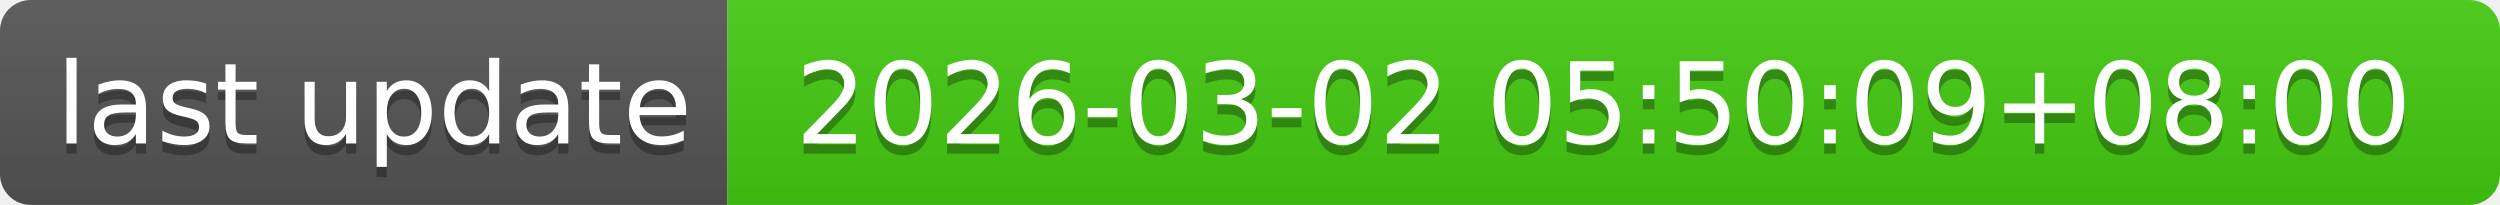
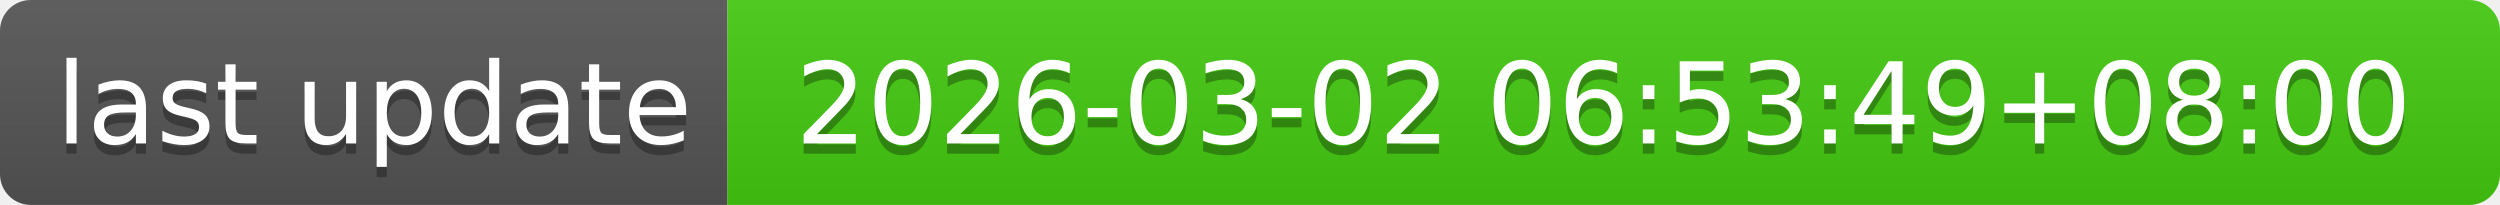
- <svg xmlns="http://www.w3.org/2000/svg" width="244" height="20" role="img" aria-label="last update: 2026-03-02 05:50:09+08:00">
+ <svg xmlns="http://www.w3.org/2000/svg" width="244" height="20" role="img" aria-label="last update: 2026-03-02 06:53:49+08:00">
  <linearGradient id="s" x2="0" y2="100%">
    <stop offset="0" stop-color="#bbb" stop-opacity=".1" />
    <stop offset="1" stop-opacity=".1" />
  </linearGradient>
  <clipPath id="r">
    <rect width="244" height="20" rx="3" fill="#fff" />
  </clipPath>
  <g clip-path="url(#r)">
    <rect width="71" height="20" fill="#555" />
    <rect x="71" width="173" height="20" fill="#4c1" />
    <rect width="244" height="20" fill="url(#s)" />
  </g>
  <g fill="#fff" text-anchor="middle" font-family="Verdana,Geneva,DejaVu Sans,sans-serif" text-rendering="geometricPrecision" font-size="110">
    <text aria-hidden="true" x="365" y="150" fill="#010101" fill-opacity=".3" transform="scale(.1)" textLength="610">last update</text>
    <text x="365" y="140" transform="scale(.1)" fill="#fff" textLength="610">last update</text>
-     <text aria-hidden="true" x="1565" y="150" fill="#010101" fill-opacity=".3" transform="scale(.1)" textLength="1630">2026-03-02 05:50:09+08:00</text>
-     <text x="1565" y="140" transform="scale(.1)" fill="#fff" textLength="1630">2026-03-02 05:50:09+08:00</text>
+     <text aria-hidden="true" x="1565" y="150" fill="#010101" fill-opacity=".3" transform="scale(.1)" textLength="1630">2026-03-02 06:53:49+08:00</text>
+     <text x="1565" y="140" transform="scale(.1)" fill="#fff" textLength="1630">2026-03-02 06:53:49+08:00</text>
  </g>
</svg>
